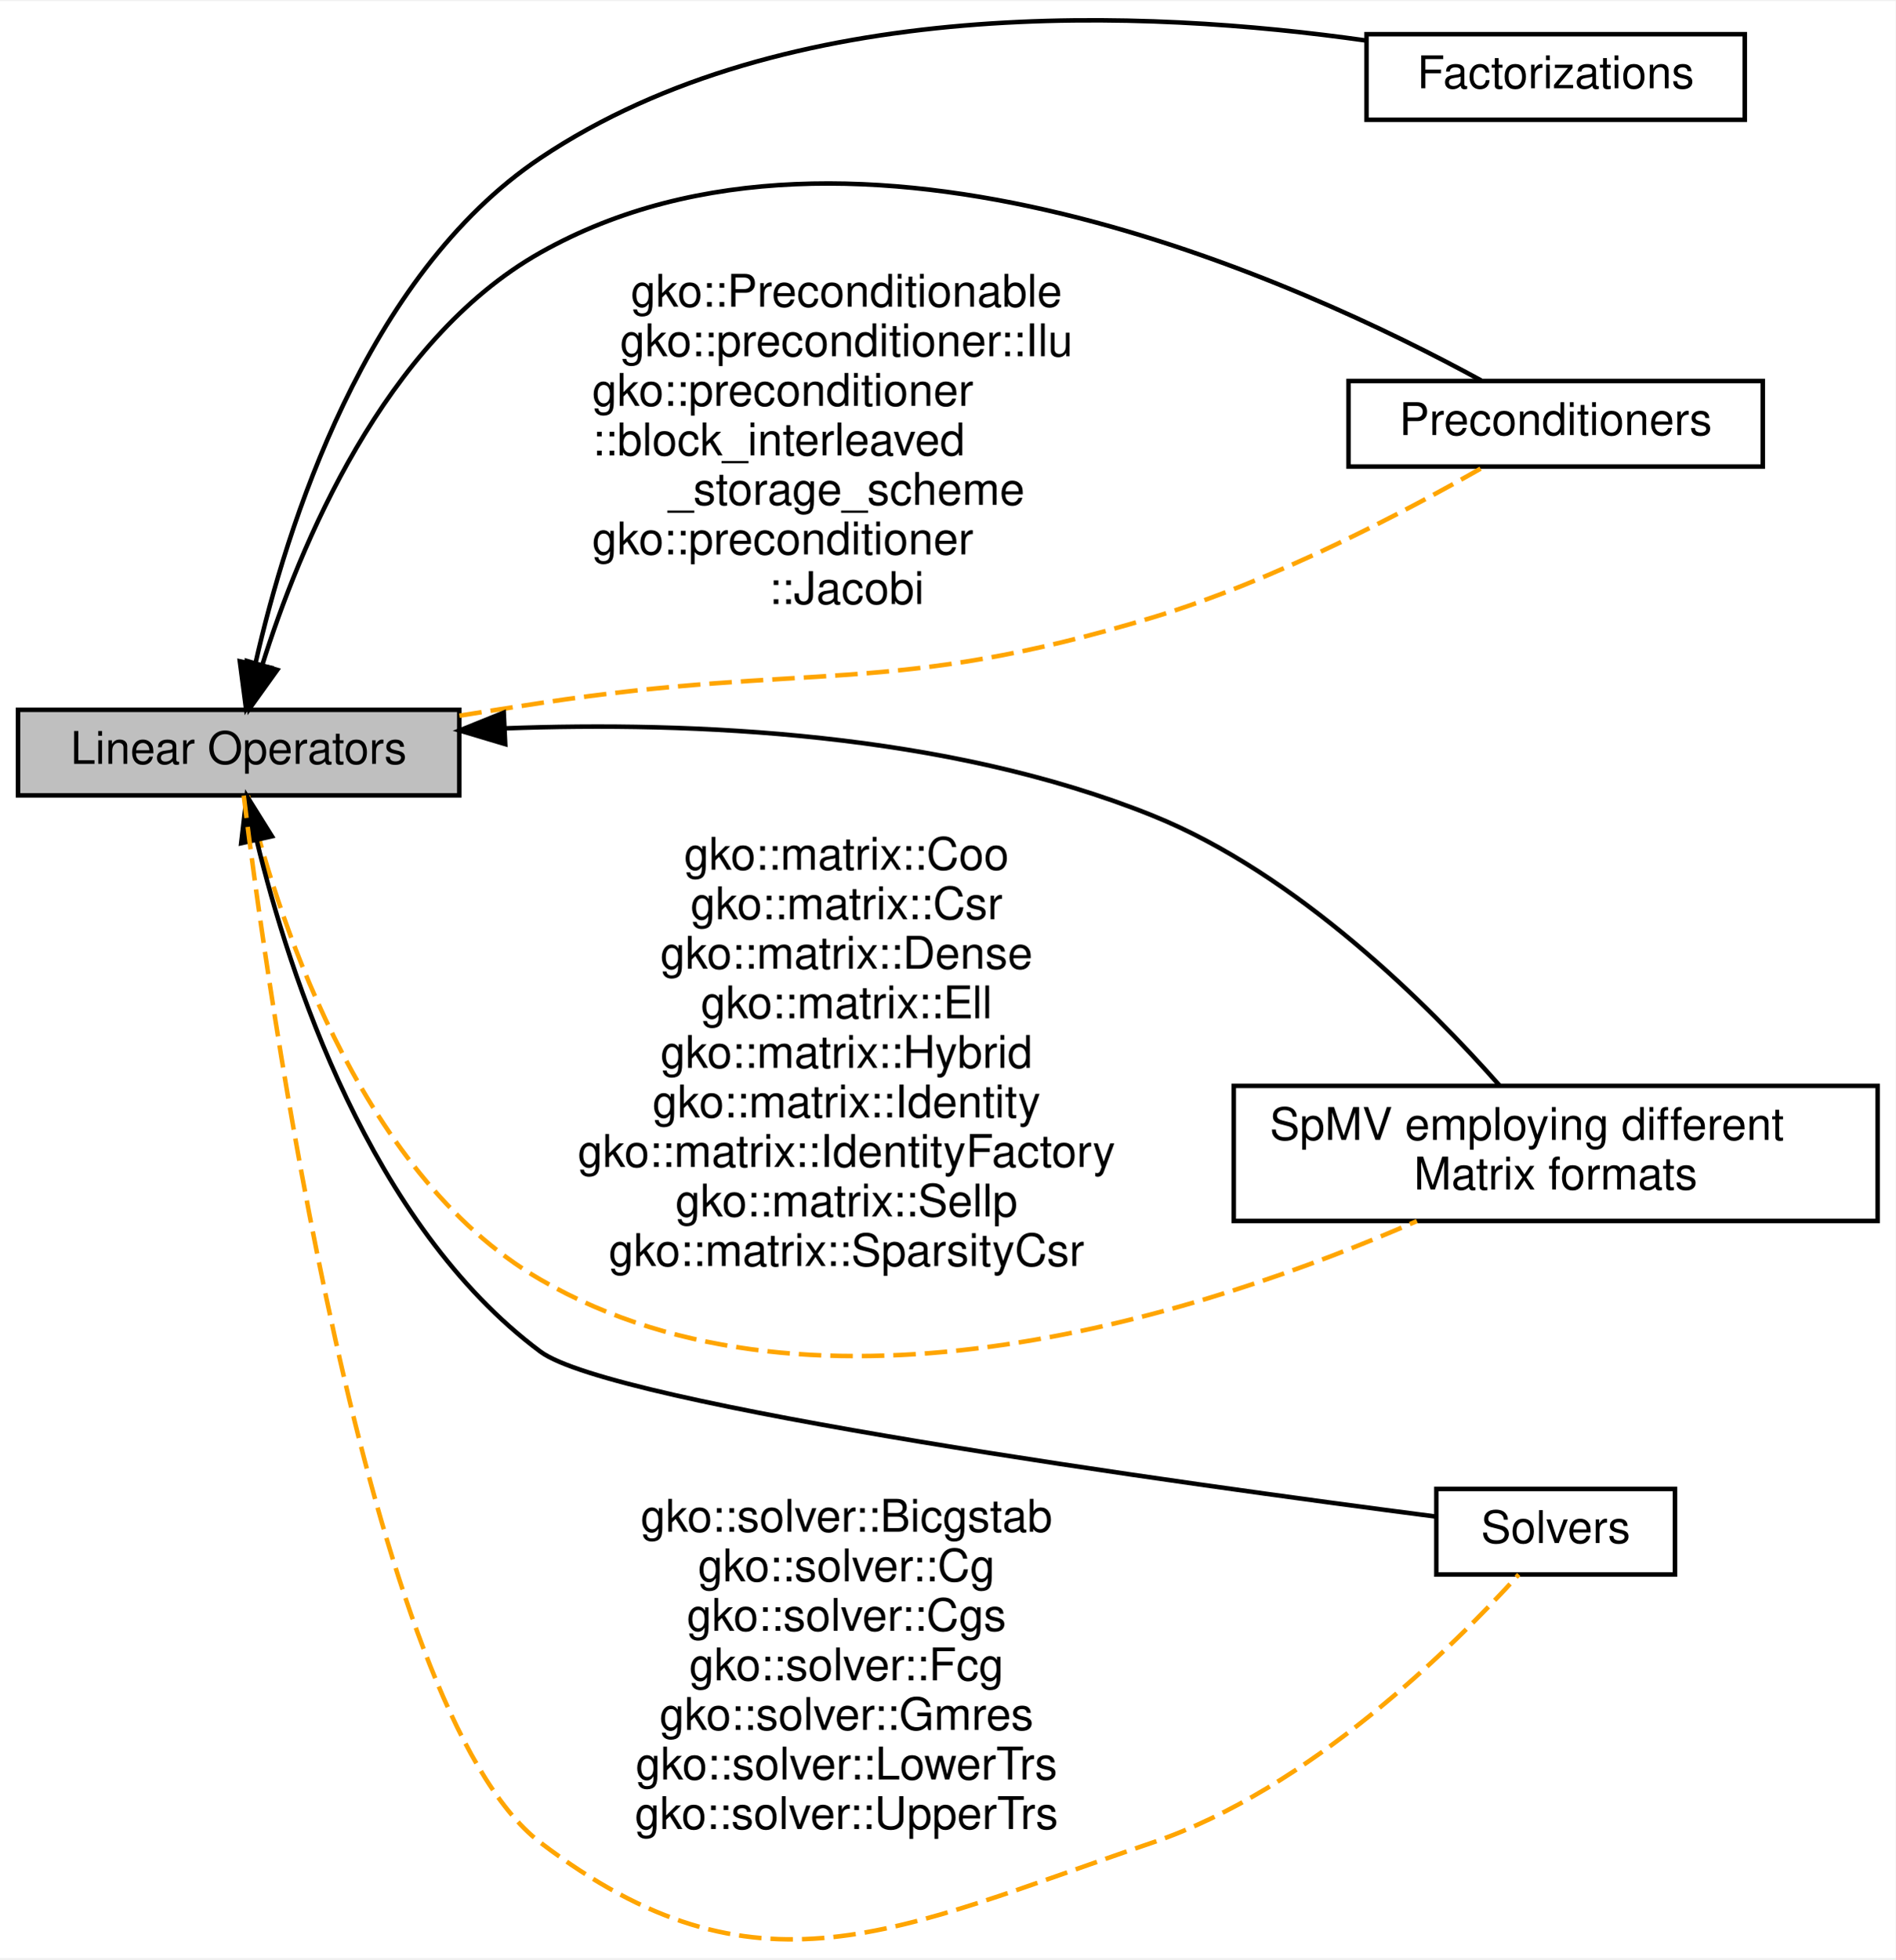
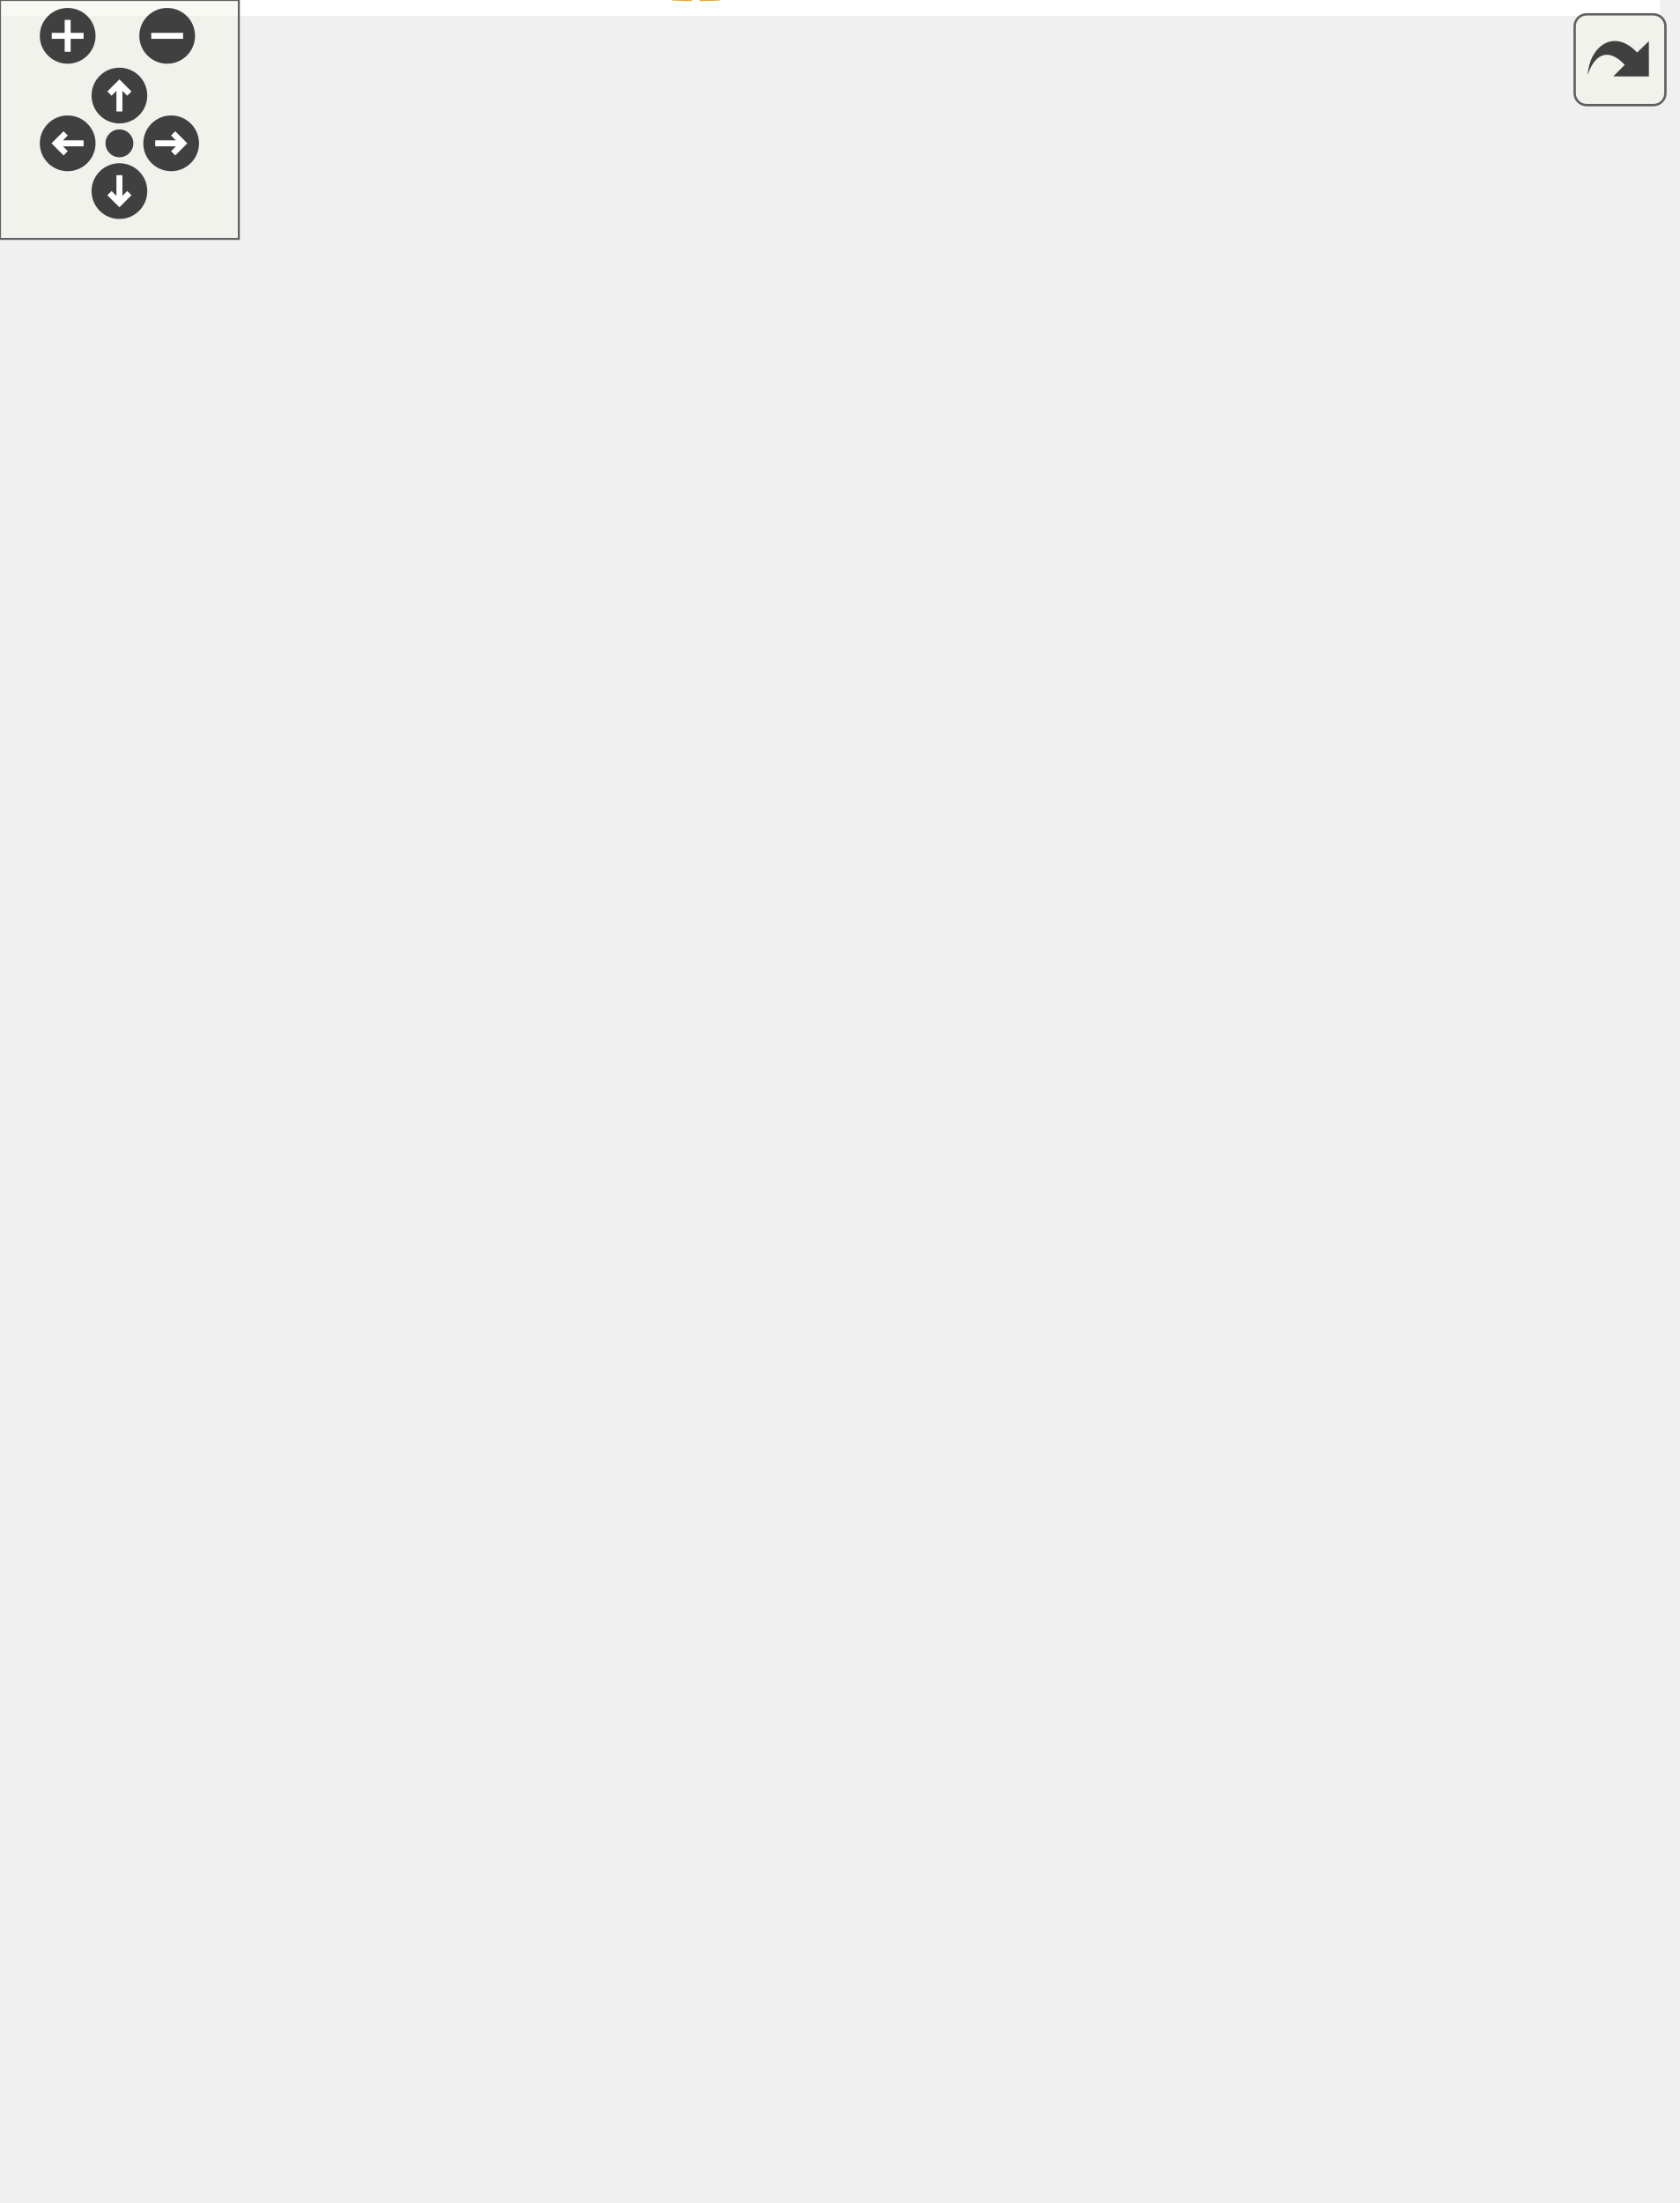
- <svg xmlns="http://www.w3.org/2000/svg" xmlns:xlink="http://www.w3.org/1999/xlink" width="421pt" height="435pt" viewBox="0.00 0.00 421.00 434.51">
-   <g id="graph0" class="graph" transform="scale(1 1) rotate(0) translate(4 430.5111)">
-     <polygon fill="#ffffff" stroke="transparent" points="-4,4 -4,-430.511 417,-430.511 417,4 -4,4" />
-     <g id="node1" class="node">
-       <g id="a_node1">
-         <a xlink:href="group__factor.html" target="_top" xlink:title="A module dedicated to the implementation and usage of the Factorizations in Ginkgo.">
-           <polygon fill="#ffffff" stroke="#000000" points="383.5,-423.165 299.5,-423.165 299.5,-404.165 383.5,-404.165 383.5,-423.165" />
-           <text text-anchor="middle" x="341.5" y="-411.165" font-family="Helvetica,sans-Serif" font-size="10.00" fill="#000000">Factorizations</text>
-         </a>
+ <svg xmlns="http://www.w3.org/2000/svg" xmlns:xlink="http://www.w3.org/1999/xlink" id="main" version="1.1" xml:space="preserve">
+   <style type="text/css">
+ .edge:hover path { stroke: red; }
+ .edge:hover polygon { stroke: red; fill: red; }
+ </style>
+   <defs>
+     <circle id="rim" cx="0" cy="0" r="7" />
+     <circle id="rim2" cx="0" cy="0" r="3.5" />
+     <g id="zoomPlus">
+       <use xlink:href="#rim" fill="#404040">
+         <set attributeName="fill" to="#808080" begin="zoomplus.mouseover" end="zoomplus.mouseout" />
+       </use>
+       <path d="M-4,0h8M0,-4v8" fill="none" stroke="white" stroke-width="1.5" pointer-events="none" />
+     </g>
+     <g id="zoomMin">
+       <use xlink:href="#rim" fill="#404040">
+         <set attributeName="fill" to="#808080" begin="zoomminus.mouseover" end="zoomminus.mouseout" />
+       </use>
+       <path d="M-4,0h8" fill="none" stroke="white" stroke-width="1.5" pointer-events="none" />
+     </g>
+     <g id="dirArrow">
+       <path fill="none" stroke="white" stroke-width="1.5" d="M0,-3.0v7 M-2.5,-0.5L0,-3.0L2.5,-0.5" />
+     </g>
+     <g id="resetDef">
+       <use xlink:href="#rim2" fill="#404040">
+         <set attributeName="fill" to="#808080" begin="reset.mouseover" end="reset.mouseout" />
+       </use>
+     </g>
+   </defs>
+   <svg id="graph" class="graph">
+     <g id="viewport">
+       <polygon fill="#ffffff" stroke="transparent" points="-4,4 -4,-492.559 417,-492.559 417,4 -4,4" />
+       <g id="node1" class="node">
+         <g id="a_node1">
+           <a xlink:href="group__factor.html" target="_top" xlink:title="A module dedicated to the implementation and usage of the Factorizations in Ginkgo.">
+             <polygon fill="#ffffff" stroke="#000000" points="383.5,-469.978 299.5,-469.978 299.5,-450.978 383.5,-450.978 383.5,-469.978" />
+             <text text-anchor="middle" x="341.5" y="-457.978" font-family="Helvetica,sans-Serif" font-size="10.00" fill="#000000">Factorizations</text>
+           </a>
+         </g>
+       </g>
+       <g id="node2" class="node">
+         <g id="a_node2">
+           <a xlink:href="group__precond.html" target="_top" xlink:title="A module dedicated to the implementation and usage of the Preconditioners in Ginkgo.">
+             <polygon fill="#ffffff" stroke="#000000" points="387.5,-388.978 295.5,-388.978 295.5,-369.978 387.5,-369.978 387.5,-388.978" />
+             <text text-anchor="middle" x="341.5" y="-376.978" font-family="Helvetica,sans-Serif" font-size="10.00" fill="#000000">Preconditioners</text>
+           </a>
+         </g>
+       </g>
+       <g id="node3" class="node">
+         <g id="a_node3">
+           <a xlink:href="group__mat__formats.html" target="_top" xlink:title="A module dedicated to the implementation and usage of the various Matrix Formats in Ginkgo.">
+             <polygon fill="#ffffff" stroke="#000000" points="413,-275.478 270,-275.478 270,-245.478 413,-245.478 413,-275.478" />
+             <text text-anchor="start" x="278" y="-263.478" font-family="Helvetica,sans-Serif" font-size="10.00" fill="#000000">SpMV employing different</text>
+             <text text-anchor="middle" x="341.5" y="-252.478" font-family="Helvetica,sans-Serif" font-size="10.00" fill="#000000"> Matrix formats</text>
+           </a>
+         </g>
+       </g>
+       <g id="node4" class="node">
+         <g id="a_node4">
+           <a xlink:href="group__jacobi.html" target="_top" xlink:title="A module dedicated to the implementation and usage of the Jacobi Preconditioner in Ginkgo.">
+             <polygon fill="#ffffff" stroke="#000000" points="401,-167.978 282,-167.978 282,-148.978 401,-148.978 401,-167.978" />
+             <text text-anchor="middle" x="341.5" y="-155.978" font-family="Helvetica,sans-Serif" font-size="10.00" fill="#000000">Jacobi Preconditioner</text>
+           </a>
+         </g>
+       </g>
+       <g id="node5" class="node">
+         <g id="a_node5">
+           <a xlink:title="A module dedicated to the implementation and usage of the Linear operators in Ginkgo.">
+             <polygon fill="#bfbfbf" stroke="#000000" points="98,-326.978 0,-326.978 0,-307.978 98,-307.978 98,-326.978" />
+             <text text-anchor="middle" x="49" y="-314.978" font-family="Helvetica,sans-Serif" font-size="10.00" fill="#000000">Linear Operators</text>
+           </a>
+         </g>
+       </g>
+       <g id="edge1" class="edge">
+         <path fill="none" stroke="#000000" d="M51.25,-337.253C56.218,-370.497 71.475,-436.76 116,-465.478 177.537,-505.17 269.496,-484.206 314.597,-470.023" />
+         <polygon fill="#000000" stroke="#000000" points="54.673,-336.441 49.891,-326.987 47.734,-337.36 54.673,-336.441" />
+       </g>
+       <g id="edge6" class="edge">
+         <path fill="none" stroke="#ffa500" stroke-dasharray="5,2" d="M52.437,-326.997C60.261,-347.182 81.442,-394.245 116,-416.478 167.555,-449.646 191.907,-427.359 252,-439.478 268.897,-442.886 287.466,-447.156 303.289,-450.954" />
+         <text text-anchor="start" x="141" y="-453.478" font-family="Helvetica,sans-Serif" font-size="10.00" fill="#000000">gko::factorization</text>
+         <text text-anchor="middle" x="184" y="-442.478" font-family="Helvetica,sans-Serif" font-size="10.00" fill="#000000">::ParIlu</text>
+       </g>
+       <g id="edge3" class="edge">
+         <path fill="none" stroke="#000000" d="M58.532,-335.898C69.503,-354.858 89.477,-383.296 116,-395.478 182.695,-426.111 272.276,-403.454 315.721,-389.015" />
+         <polygon fill="#000000" stroke="#000000" points="61.515,-334.059 53.629,-326.983 55.382,-337.432 61.515,-334.059" />
+       </g>
+       <g id="edge5" class="edge">
+         <path fill="none" stroke="#ffa500" stroke-dasharray="5,2" d="M98.291,-323.631C148.778,-330.135 223.746,-340.413 252,-347.478 275.212,-353.283 300.842,-362.778 318.705,-369.921" />
+         <text text-anchor="middle" x="184" y="-383.478" font-family="Helvetica,sans-Serif" font-size="10.00" fill="#000000">gko::Preconditionable</text>
+         <text text-anchor="middle" x="184" y="-372.478" font-family="Helvetica,sans-Serif" font-size="10.00" fill="#000000">gko::preconditioner::Ilu</text>
+         <text text-anchor="start" x="127.5" y="-361.478" font-family="Helvetica,sans-Serif" font-size="10.00" fill="#000000">gko::preconditioner</text>
+         <text text-anchor="middle" x="184" y="-350.478" font-family="Helvetica,sans-Serif" font-size="10.00" fill="#000000">::Jacobi</text>
+       </g>
+       <g id="edge2" class="edge">
+         <path fill="none" stroke="#000000" d="M108.337,-319.238C149.334,-319.042 204.771,-315.96 252,-303.478 275,-297.4 299.21,-285.38 316.643,-275.59" />
+         <polygon fill="#000000" stroke="#000000" points="108.242,-315.738 98.239,-319.229 108.236,-322.738 108.242,-315.738" />
+       </g>
+       <g id="edge7" class="edge">
+         <path fill="none" stroke="#ffa500" stroke-dasharray="5,2" d="M51.057,-307.922C56.672,-284.503 74.689,-224.427 116,-200.478 168.293,-170.164 194.172,-182.888 252,-200.478 280.814,-209.243 308.785,-230.715 325.576,-245.444" />
+         <text text-anchor="middle" x="184" y="-291.478" font-family="Helvetica,sans-Serif" font-size="10.00" fill="#000000">gko::matrix::Coo</text>
+         <text text-anchor="middle" x="184" y="-280.478" font-family="Helvetica,sans-Serif" font-size="10.00" fill="#000000">gko::matrix::Csr</text>
+         <text text-anchor="middle" x="184" y="-269.478" font-family="Helvetica,sans-Serif" font-size="10.00" fill="#000000">gko::matrix::Dense</text>
+         <text text-anchor="middle" x="184" y="-258.478" font-family="Helvetica,sans-Serif" font-size="10.00" fill="#000000">gko::matrix::Ell</text>
+         <text text-anchor="middle" x="184" y="-247.478" font-family="Helvetica,sans-Serif" font-size="10.00" fill="#000000">gko::matrix::Hybrid</text>
+         <text text-anchor="middle" x="184" y="-236.478" font-family="Helvetica,sans-Serif" font-size="10.00" fill="#000000">gko::matrix::Identity</text>
+         <text text-anchor="middle" x="184" y="-225.478" font-family="Helvetica,sans-Serif" font-size="10.00" fill="#000000">gko::matrix::IdentityFactory</text>
+         <text text-anchor="middle" x="184" y="-214.478" font-family="Helvetica,sans-Serif" font-size="10.00" fill="#000000">gko::matrix::Sellp</text>
+         <text text-anchor="middle" x="184" y="-203.478" font-family="Helvetica,sans-Serif" font-size="10.00" fill="#000000">gko::matrix::SparsityCsr</text>
+       </g>
+       <g id="edge8" class="edge">
+         <path fill="none" stroke="#ffa500" stroke-dasharray="5,2" d="M49.504,-307.945C51.614,-278.904 62.361,-191.34 116,-155.478 142.161,-137.988 224.381,-143.646 281.943,-150.278" />
+         <text text-anchor="start" x="136.5" y="-169.478" font-family="Helvetica,sans-Serif" font-size="10.00" fill="#000000">gko::preconditioner</text>
+         <text text-anchor="middle" x="184" y="-158.478" font-family="Helvetica,sans-Serif" font-size="10.00" fill="#000000">::Jacobi</text>
+       </g>
+       <g id="node6" class="node">
+         <g id="a_node6">
+           <a xlink:href="group__solvers.html" target="_top" xlink:title="A module dedicated to the implementation and usage of the Solvers in Ginkgo.">
+             <polygon fill="#ffffff" stroke="#000000" points="368,-81.978 315,-81.978 315,-62.978 368,-62.978 368,-81.978" />
+             <text text-anchor="middle" x="341.5" y="-69.978" font-family="Helvetica,sans-Serif" font-size="10.00" fill="#000000">Solvers</text>
+           </a>
+         </g>
+       </g>
+       <g id="edge4" class="edge">
+         <path fill="none" stroke="#000000" d="M50.37,-297.982C54.065,-261.047 67.536,-180.876 116,-139.478 162.924,-99.397 193.173,-130.127 252,-111.478 277.205,-103.488 304.926,-90.754 322.737,-82.024" />
+         <polygon fill="#000000" stroke="#000000" points="46.882,-297.702 49.51,-307.966 53.856,-298.303 46.882,-297.702" />
+       </g>
+       <g id="edge9" class="edge">
+         <path fill="none" stroke="#ffa500" stroke-dasharray="5,2" d="M49.617,-307.703C52.817,-260.501 69.212,-56.914 116,-19.478 181.943,33.285 291.44,-36.181 328.661,-62.849" />
+         <text text-anchor="middle" x="184" y="-99.478" font-family="Helvetica,sans-Serif" font-size="10.00" fill="#000000">gko::solver::Bicgstab</text>
+         <text text-anchor="middle" x="184" y="-88.478" font-family="Helvetica,sans-Serif" font-size="10.00" fill="#000000">gko::solver::Cg</text>
+         <text text-anchor="middle" x="184" y="-77.478" font-family="Helvetica,sans-Serif" font-size="10.00" fill="#000000">gko::solver::Cgs</text>
+         <text text-anchor="middle" x="184" y="-66.478" font-family="Helvetica,sans-Serif" font-size="10.00" fill="#000000">gko::solver::Fcg</text>
+         <text text-anchor="middle" x="184" y="-55.478" font-family="Helvetica,sans-Serif" font-size="10.00" fill="#000000">gko::solver::Gmres</text>
+         <text text-anchor="middle" x="184" y="-44.478" font-family="Helvetica,sans-Serif" font-size="10.00" fill="#000000">gko::solver::Ir</text>
+         <text text-anchor="middle" x="184" y="-33.478" font-family="Helvetica,sans-Serif" font-size="10.00" fill="#000000">gko::solver::LowerTrs</text>
+         <text text-anchor="middle" x="184" y="-22.478" font-family="Helvetica,sans-Serif" font-size="10.00" fill="#000000">gko::solver::UpperTrs</text>
      </g>
    </g>
-     <g id="node2" class="node">
-       <g id="a_node2">
-         <a xlink:href="group__precond.html" target="_top" xlink:title="A module dedicated to the implementation and usage of the Preconditioners in Ginkgo.">
-           <polygon fill="#ffffff" stroke="#000000" points="387.5,-346.165 295.5,-346.165 295.5,-327.165 387.5,-327.165 387.5,-346.165" />
-           <text text-anchor="middle" x="341.5" y="-334.165" font-family="Helvetica,sans-Serif" font-size="10.00" fill="#000000">Preconditioners</text>
-         </a>
-       </g>
+   </svg>
+   <g id="navigator" transform="translate(0 0)" fill="#404254">
+     <rect fill="#f2f5e9" fill-opacity="0.5" stroke="#606060" stroke-width=".5" x="0" y="0" width="60" height="60" />
+     <use id="zoomplus" xlink:href="#zoomPlus" x="17" y="9" />
+     <use id="zoomminus" xlink:href="#zoomMin" x="42" y="9" />
+     <use id="reset" xlink:href="#resetDef" x="30" y="36" />
+     <g id="arrowUp" xlink:href="#dirArrow" transform="translate(30 24)">
+       <use xlink:href="#rim" fill="#404040">
+         <set attributeName="fill" to="#808080" begin="arrowUp.mouseover" end="arrowUp.mouseout" />
+       </use>
+       <path fill="none" stroke="white" stroke-width="1.5" d="M0,-3.0v7 M-2.5,-0.5L0,-3.0L2.5,-0.5" />
    </g>
-     <g id="node3" class="node">
-       <g id="a_node3">
-         <a xlink:href="group__mat__formats.html" target="_top" xlink:title="A module dedicated to the implementation and usage of the various Matrix Formats in Ginkgo.">
-           <polygon fill="#ffffff" stroke="#000000" points="413,-189.665 270,-189.665 270,-159.665 413,-159.665 413,-189.665" />
-           <text text-anchor="start" x="278" y="-177.665" font-family="Helvetica,sans-Serif" font-size="10.00" fill="#000000">SpMV employing different</text>
-           <text text-anchor="middle" x="341.5" y="-166.665" font-family="Helvetica,sans-Serif" font-size="10.00" fill="#000000"> Matrix formats</text>
-         </a>
-       </g>
+     <g id="arrowRight" xlink:href="#dirArrow" transform="rotate(90) translate(36 -43)">
+       <use xlink:href="#rim" fill="#404040">
+         <set attributeName="fill" to="#808080" begin="arrowRight.mouseover" end="arrowRight.mouseout" />
+       </use>
+       <path fill="none" stroke="white" stroke-width="1.5" d="M0,-3.0v7 M-2.5,-0.5L0,-3.0L2.5,-0.5" />
    </g>
-     <g id="node4" class="node">
-       <g id="a_node4">
-         <a xlink:title="A module dedicated to the implementation and usage of the Linear operators in Ginkgo.">
-           <polygon fill="#bfbfbf" stroke="#000000" points="98,-273.165 0,-273.165 0,-254.165 98,-254.165 98,-273.165" />
-           <text text-anchor="middle" x="49" y="-261.165" font-family="Helvetica,sans-Serif" font-size="10.00" fill="#000000">Linear Operators</text>
-         </a>
-       </g>
+     <g id="arrowDown" xlink:href="#dirArrow" transform="rotate(180) translate(-30 -48)">
+       <use xlink:href="#rim" fill="#404040">
+         <set attributeName="fill" to="#808080" begin="arrowDown.mouseover" end="arrowDown.mouseout" />
+       </use>
+       <path fill="none" stroke="white" stroke-width="1.5" d="M0,-3.0v7 M-2.5,-0.5L0,-3.0L2.5,-0.5" />
    </g>
-     <g id="edge1" class="edge">
-       <path fill="none" stroke="#000000" d="M52.744,-283.522C59.545,-313.488 77.002,-369.532 116,-395.665 170.811,-432.394 250.798,-428.668 299.311,-421.767" />
-       <polygon fill="#000000" stroke="#000000" points="56.107,-282.505 50.636,-273.432 49.255,-283.936 56.107,-282.505" />
-     </g>
-     <g id="edge3" class="edge">
-       <path fill="none" stroke="#000000" d="M54.216,-283.018C62.443,-309.238 81.198,-355.021 116,-374.665 185.839,-414.085 285.864,-367.636 324.955,-346.286" />
-       <polygon fill="#000000" stroke="#000000" points="57.572,-282.026 51.4,-273.415 50.855,-283.995 57.572,-282.026" />
-     </g>
-     <g id="edge5" class="edge">
-       <path fill="none" stroke="#ffa500" stroke-dasharray="5,2" d="M98.012,-271.85C104.066,-272.821 110.173,-273.78 116,-274.665 176.339,-283.832 193.576,-276.017 252,-293.665 279.063,-301.84 308.183,-317.188 325.617,-327.163" />
-       <text text-anchor="middle" x="184" y="-362.665" font-family="Helvetica,sans-Serif" font-size="10.00" fill="#000000">gko::Preconditionable</text>
-       <text text-anchor="middle" x="184" y="-351.665" font-family="Helvetica,sans-Serif" font-size="10.00" fill="#000000">gko::preconditioner::Ilu</text>
-       <text text-anchor="start" x="127.5" y="-340.665" font-family="Helvetica,sans-Serif" font-size="10.00" fill="#000000">gko::preconditioner</text>
-       <text text-anchor="start" x="127.5" y="-329.665" font-family="Helvetica,sans-Serif" font-size="10.00" fill="#000000">::block_interleaved</text>
-       <text text-anchor="middle" x="184" y="-318.665" font-family="Helvetica,sans-Serif" font-size="10.00" fill="#000000">_storage_scheme</text>
-       <text text-anchor="start" x="127.5" y="-307.665" font-family="Helvetica,sans-Serif" font-size="10.00" fill="#000000">gko::preconditioner</text>
-       <text text-anchor="middle" x="184" y="-296.665" font-family="Helvetica,sans-Serif" font-size="10.00" fill="#000000">::Jacobi</text>
-     </g>
-     <g id="edge2" class="edge">
-       <path fill="none" stroke="#000000" d="M108.049,-269.037C149.75,-270.607 206.142,-268.15 252,-249.665 284.152,-236.705 313.284,-207.595 329.085,-189.693" />
-       <polygon fill="#000000" stroke="#000000" points="108.199,-265.541 98.048,-268.573 107.875,-272.533 108.199,-265.541" />
-     </g>
-     <g id="edge6" class="edge">
-       <path fill="none" stroke="#ffa500" stroke-dasharray="5,2" d="M51.057,-254.108C56.672,-230.69 74.689,-170.613 116,-146.665 177.775,-110.854 264.922,-139.679 310.683,-159.642" />
-       <text text-anchor="middle" x="184" y="-237.665" font-family="Helvetica,sans-Serif" font-size="10.00" fill="#000000">gko::matrix::Coo</text>
-       <text text-anchor="middle" x="184" y="-226.665" font-family="Helvetica,sans-Serif" font-size="10.00" fill="#000000">gko::matrix::Csr</text>
-       <text text-anchor="middle" x="184" y="-215.665" font-family="Helvetica,sans-Serif" font-size="10.00" fill="#000000">gko::matrix::Dense</text>
-       <text text-anchor="middle" x="184" y="-204.665" font-family="Helvetica,sans-Serif" font-size="10.00" fill="#000000">gko::matrix::Ell</text>
-       <text text-anchor="middle" x="184" y="-193.665" font-family="Helvetica,sans-Serif" font-size="10.00" fill="#000000">gko::matrix::Hybrid</text>
-       <text text-anchor="middle" x="184" y="-182.665" font-family="Helvetica,sans-Serif" font-size="10.00" fill="#000000">gko::matrix::Identity</text>
-       <text text-anchor="middle" x="184" y="-171.665" font-family="Helvetica,sans-Serif" font-size="10.00" fill="#000000">gko::matrix::IdentityFactory</text>
-       <text text-anchor="middle" x="184" y="-160.665" font-family="Helvetica,sans-Serif" font-size="10.00" fill="#000000">gko::matrix::Sellp</text>
-       <text text-anchor="middle" x="184" y="-149.665" font-family="Helvetica,sans-Serif" font-size="10.00" fill="#000000">gko::matrix::SparsityCsr</text>
-     </g>
-     <g id="node5" class="node">
-       <g id="a_node5">
-         <a xlink:href="group__solvers.html" target="_top" xlink:title="A module dedicated to the implementation and usage of the Solvers in Ginkgo.">
-           <polygon fill="#ffffff" stroke="#000000" points="368,-100.165 315,-100.165 315,-81.165 368,-81.165 368,-100.165" />
-           <text text-anchor="middle" x="341.5" y="-88.165" font-family="Helvetica,sans-Serif" font-size="10.00" fill="#000000">Solvers</text>
-         </a>
-       </g>
-     </g>
-     <g id="edge4" class="edge">
-       <path fill="none" stroke="#000000" d="M53.018,-244.117C60.183,-214.535 78.115,-158.863 116,-130.665 131.828,-118.884 258.688,-101.323 314.877,-94.029" />
-       <polygon fill="#000000" stroke="#000000" points="49.56,-243.541 50.78,-254.065 56.389,-245.077 49.56,-243.541" />
-     </g>
-     <g id="edge7" class="edge">
-       <path fill="none" stroke="#ffa500" stroke-dasharray="5,2" d="M50.124,-254.105C55.187,-212.883 77.314,-51.095 116,-21.665 164.106,14.932 194.786,-2.171 252,-21.665 286.914,-33.561 318.816,-65.197 333.301,-81.164" />
-       <text text-anchor="middle" x="184" y="-90.665" font-family="Helvetica,sans-Serif" font-size="10.00" fill="#000000">gko::solver::Bicgstab</text>
-       <text text-anchor="middle" x="184" y="-79.665" font-family="Helvetica,sans-Serif" font-size="10.00" fill="#000000">gko::solver::Cg</text>
-       <text text-anchor="middle" x="184" y="-68.665" font-family="Helvetica,sans-Serif" font-size="10.00" fill="#000000">gko::solver::Cgs</text>
-       <text text-anchor="middle" x="184" y="-57.665" font-family="Helvetica,sans-Serif" font-size="10.00" fill="#000000">gko::solver::Fcg</text>
-       <text text-anchor="middle" x="184" y="-46.665" font-family="Helvetica,sans-Serif" font-size="10.00" fill="#000000">gko::solver::Gmres</text>
-       <text text-anchor="middle" x="184" y="-35.665" font-family="Helvetica,sans-Serif" font-size="10.00" fill="#000000">gko::solver::LowerTrs</text>
-       <text text-anchor="middle" x="184" y="-24.665" font-family="Helvetica,sans-Serif" font-size="10.00" fill="#000000">gko::solver::UpperTrs</text>
+     <g id="arrowLeft" xlink:href="#dirArrow" transform="rotate(270) translate(-36 17)">
+       <use xlink:href="#rim" fill="#404040">
+         <set attributeName="fill" to="#808080" begin="arrowLeft.mouseover" end="arrowLeft.mouseout" />
+       </use>
+       <path fill="none" stroke="white" stroke-width="1.5" d="M0,-3.0v7 M-2.5,-0.5L0,-3.0L2.5,-0.5" />
    </g>
  </g>
+   <svg viewBox="0 0 15 15" width="100%" height="30px" preserveAspectRatio="xMaxYMin meet">
+     <g id="arrow_out" transform="scale(0.3 0.3)">
+       <a xlink:href="group__LinOp_org.svg" target="_base">
+         <rect id="button" ry="5" rx="5" y="6" x="6" height="38" width="38" fill="#f2f5e9" fill-opacity="0.5" stroke="#606060" stroke-width="1.0" />
+         <path id="arrow" d="M 11.5,31.437 C 11.94,20.098 22.043,11.323 32.159,21.979 L 37.069,17.246 C 37.069,17.246 37.088,32 37.088,32 L 22.16,31.978 C 22.16,31.978 26.998,27.14 26.998,27.14 C 18.529,18.264 13.292,25.23 11.5,31.437 z" style="fill:#404040;" />
+       </a>
+     </g>
+   </svg>
</svg>
